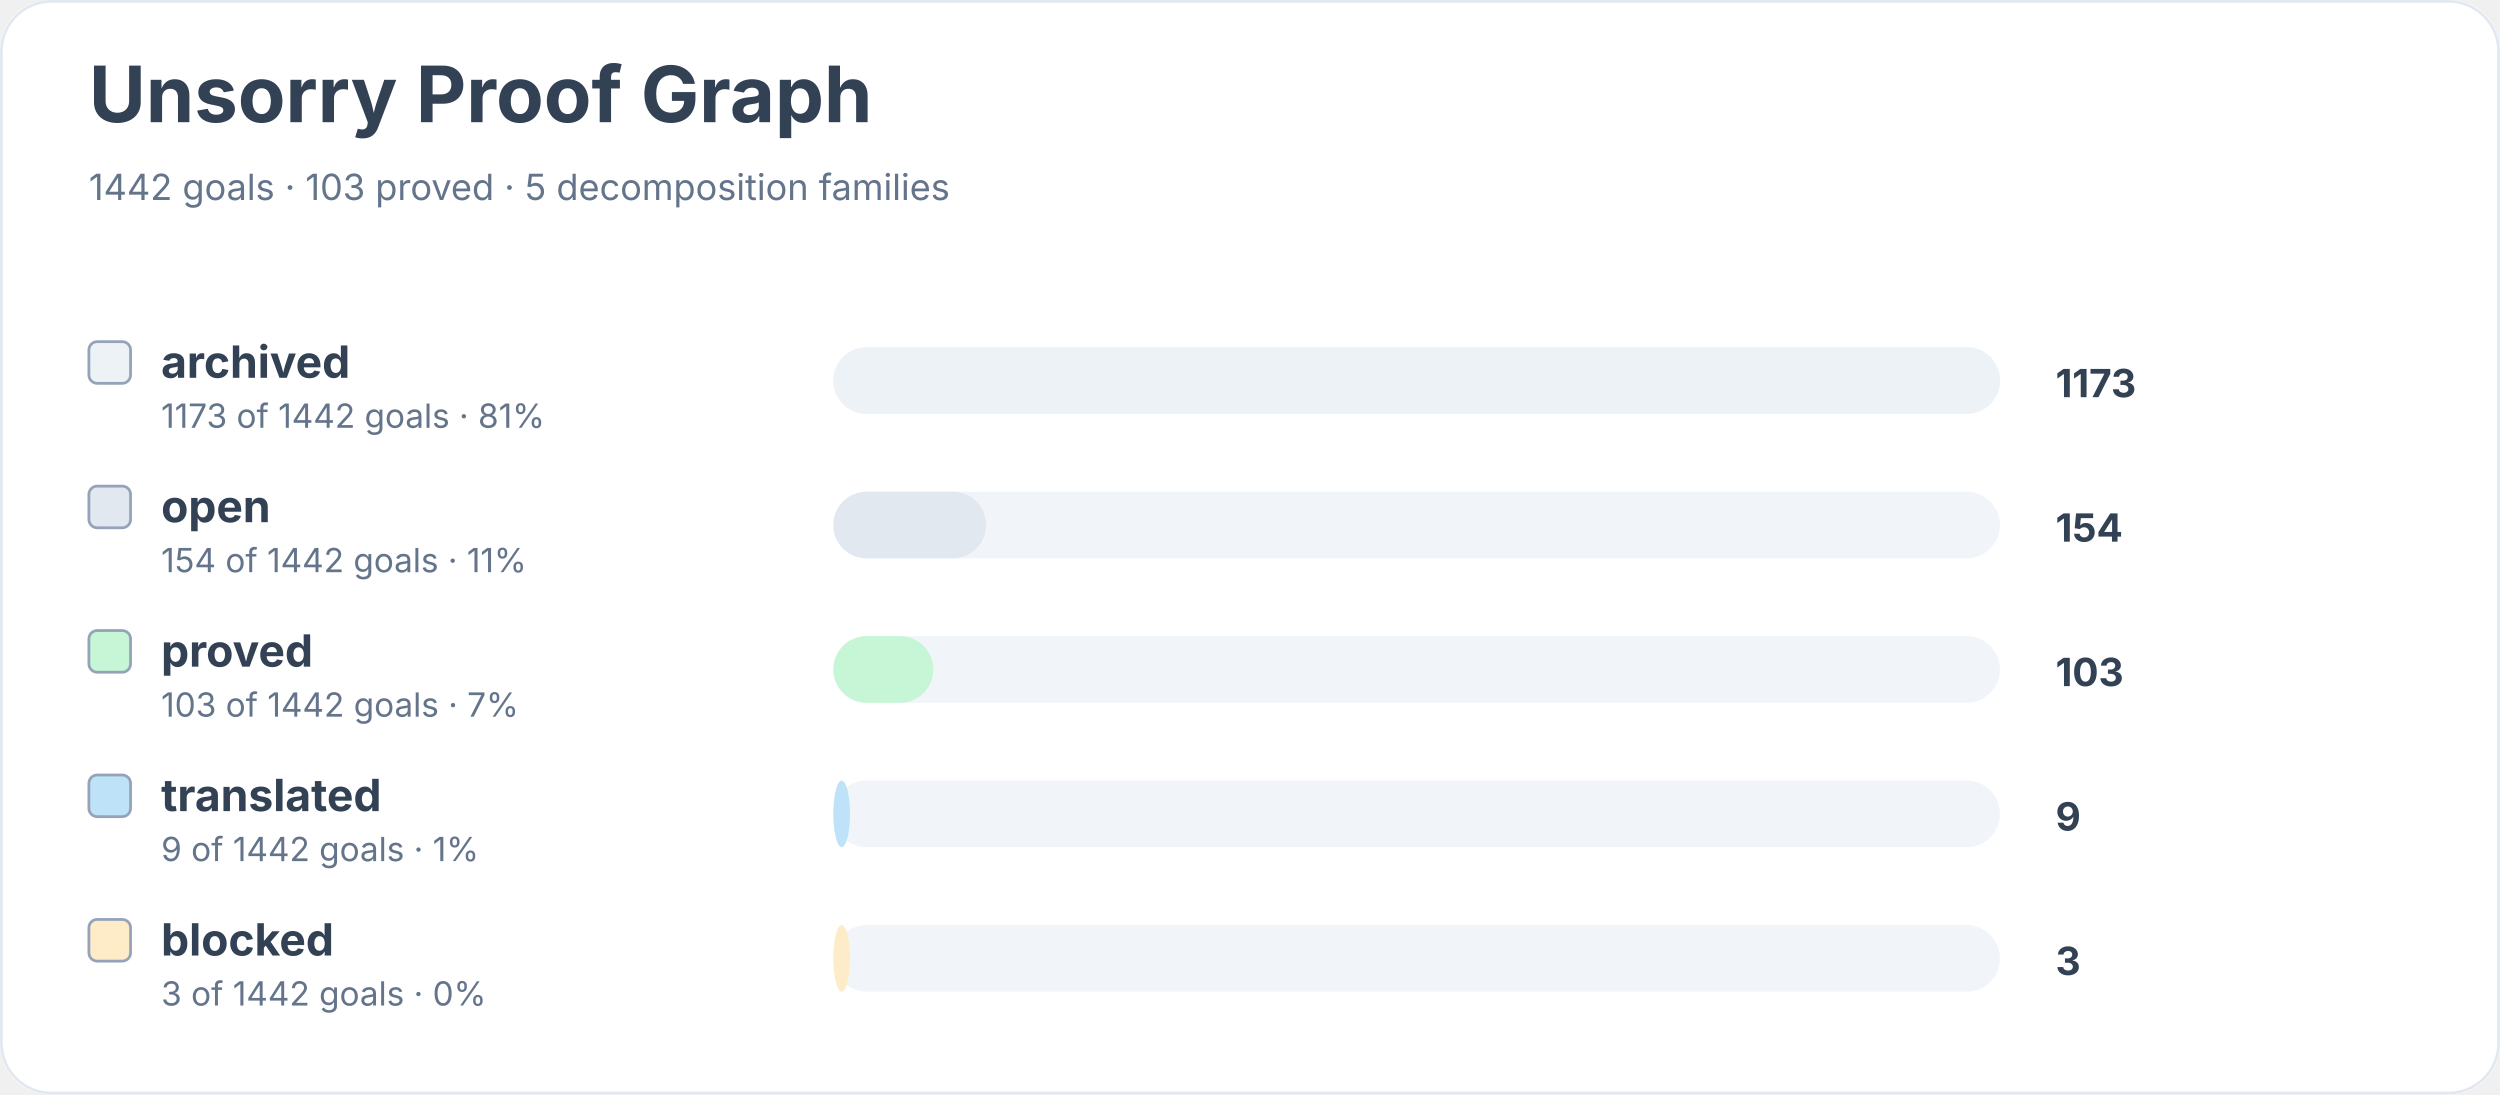
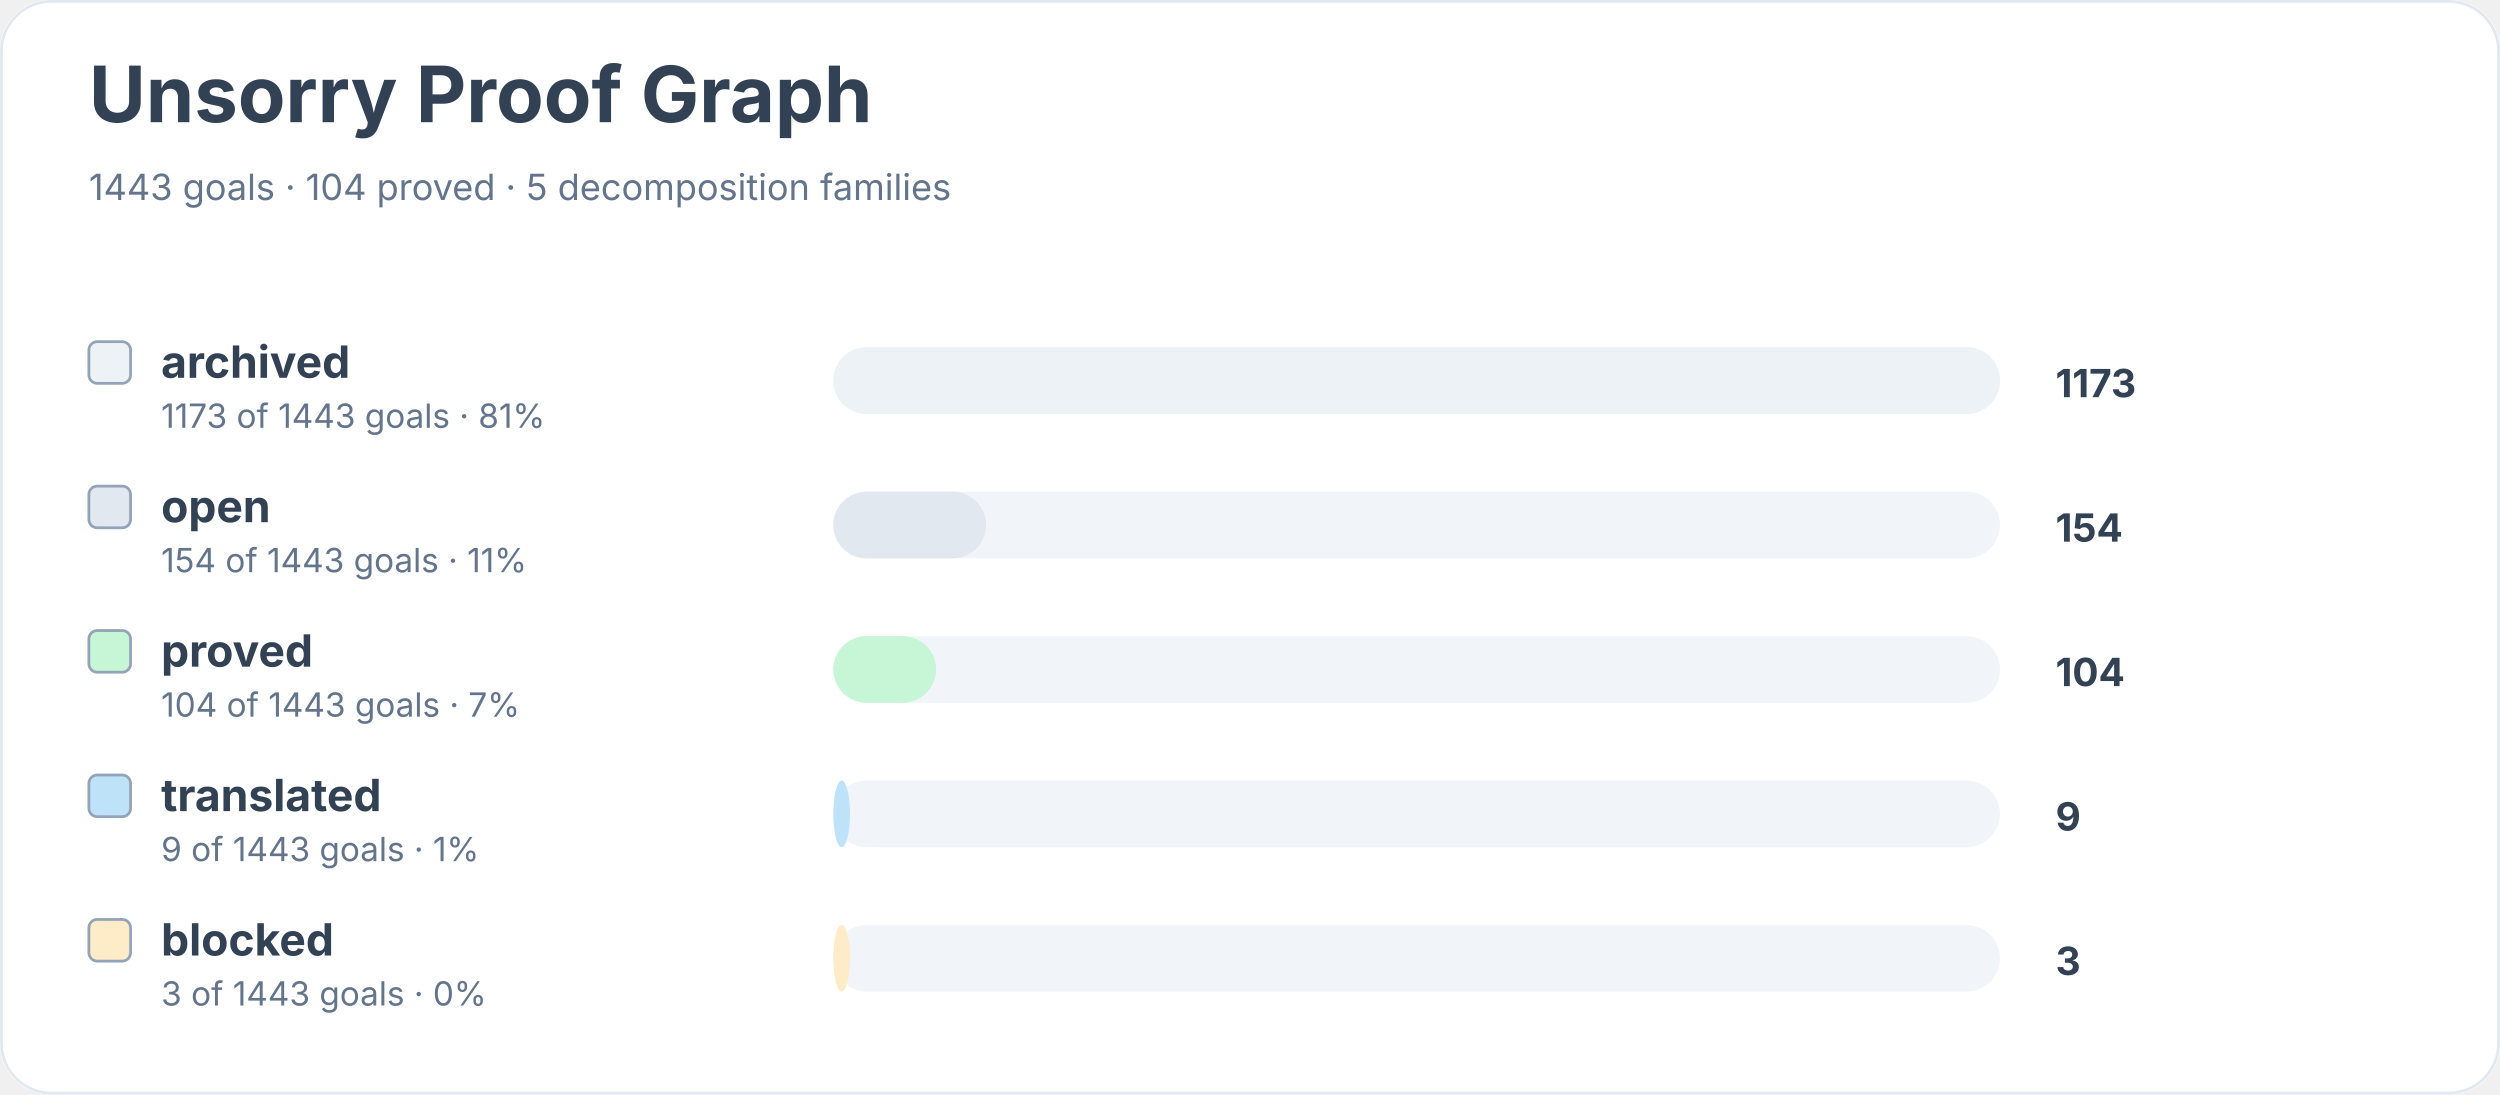
<svg xmlns="http://www.w3.org/2000/svg" width="900" height="394" viewBox="0 0 900 394" role="img" aria-labelledby="title desc">
  <rect width="900" height="100%" rx="18" fill="#ffffff" />
  <rect x="0.5" y="0.5" width="899" height="393" rx="18" fill="none" stroke="#e2e8f0" />
  <text x="32" y="44" font-family="Inter, system-ui, sans-serif" font-size="28" font-weight="700" fill="#334155">Unsorry Proof Graph</text>
-   <text x="32" y="72" font-family="Inter, system-ui, sans-serif" font-size="13" fill="#64748b">1442 goals · 103 proved · 5 decomposition families</text>
+   <text x="32" y="72" font-family="Inter, system-ui, sans-serif" font-size="13" fill="#64748b">1443 goals · 104 proved · 5 decomposition families</text>
  <rect x="32" y="123" width="15" height="15" rx="3" fill="#edf2f7" stroke="#94a3b8" />
  <text x="58" y="136" font-family="Inter, system-ui, sans-serif" font-size="16" font-weight="650" fill="#334155">archived</text>
-   <text x="58" y="154" font-family="Inter, system-ui, sans-serif" font-size="12" fill="#64748b">1173 of 1442 goals · 81%</text>
+   <text x="58" y="154" font-family="Inter, system-ui, sans-serif" font-size="12" fill="#64748b">1173 of 1443 goals · 81%</text>
  <rect x="300" y="125" width="420" height="24" rx="12" fill="#f1f5f9" />
  <rect x="300" y="125" width="420" height="24" rx="12" fill="#edf2f7" />
  <text x="740" y="143" font-family="Inter, system-ui, sans-serif" font-size="14" font-weight="700" fill="#334155">1173</text>
  <rect x="32" y="175" width="15" height="15" rx="3" fill="#e2e8f0" stroke="#94a3b8" />
  <text x="58" y="188" font-family="Inter, system-ui, sans-serif" font-size="16" font-weight="650" fill="#334155">open</text>
-   <text x="58" y="206" font-family="Inter, system-ui, sans-serif" font-size="12" fill="#64748b">154 of 1442 goals · 11%</text>
+   <text x="58" y="206" font-family="Inter, system-ui, sans-serif" font-size="12" fill="#64748b">154 of 1443 goals · 11%</text>
  <rect x="300" y="177" width="420" height="24" rx="12" fill="#f1f5f9" />
  <rect x="300" y="177" width="55" height="24" rx="12" fill="#e2e8f0" />
  <text x="740" y="195" font-family="Inter, system-ui, sans-serif" font-size="14" font-weight="700" fill="#334155">154</text>
  <rect x="32" y="227" width="15" height="15" rx="3" fill="#c6f6d5" stroke="#94a3b8" />
  <text x="58" y="240" font-family="Inter, system-ui, sans-serif" font-size="16" font-weight="650" fill="#334155">proved</text>
-   <text x="58" y="258" font-family="Inter, system-ui, sans-serif" font-size="12" fill="#64748b">103 of 1442 goals · 7%</text>
+   <text x="58" y="258" font-family="Inter, system-ui, sans-serif" font-size="12" fill="#64748b">104 of 1443 goals · 7%</text>
  <rect x="300" y="229" width="420" height="24" rx="12" fill="#f1f5f9" />
-   <rect x="300" y="229" width="36" height="24" rx="12" fill="#c6f6d5" />
-   <text x="740" y="247" font-family="Inter, system-ui, sans-serif" font-size="14" font-weight="700" fill="#334155">103</text>
+   <rect x="300" y="229" width="37" height="24" rx="12" fill="#c6f6d5" />
+   <text x="740" y="247" font-family="Inter, system-ui, sans-serif" font-size="14" font-weight="700" fill="#334155">104</text>
  <rect x="32" y="279" width="15" height="15" rx="3" fill="#bee3f8" stroke="#94a3b8" />
  <text x="58" y="292" font-family="Inter, system-ui, sans-serif" font-size="16" font-weight="650" fill="#334155">translated</text>
-   <text x="58" y="310" font-family="Inter, system-ui, sans-serif" font-size="12" fill="#64748b">9 of 1442 goals · 1%</text>
+   <text x="58" y="310" font-family="Inter, system-ui, sans-serif" font-size="12" fill="#64748b">9 of 1443 goals · 1%</text>
  <rect x="300" y="281" width="420" height="24" rx="12" fill="#f1f5f9" />
  <rect x="300" y="281" width="6" height="24" rx="12" fill="#bee3f8" />
  <text x="740" y="299" font-family="Inter, system-ui, sans-serif" font-size="14" font-weight="700" fill="#334155">9</text>
  <rect x="32" y="331" width="15" height="15" rx="3" fill="#feebc8" stroke="#94a3b8" />
  <text x="58" y="344" font-family="Inter, system-ui, sans-serif" font-size="16" font-weight="650" fill="#334155">blocked</text>
-   <text x="58" y="362" font-family="Inter, system-ui, sans-serif" font-size="12" fill="#64748b">3 of 1442 goals · 0%</text>
+   <text x="58" y="362" font-family="Inter, system-ui, sans-serif" font-size="12" fill="#64748b">3 of 1443 goals · 0%</text>
  <rect x="300" y="333" width="420" height="24" rx="12" fill="#f1f5f9" />
  <rect x="300" y="333" width="6" height="24" rx="12" fill="#feebc8" />
  <text x="740" y="351" font-family="Inter, system-ui, sans-serif" font-size="14" font-weight="700" fill="#334155">3</text>
</svg>
